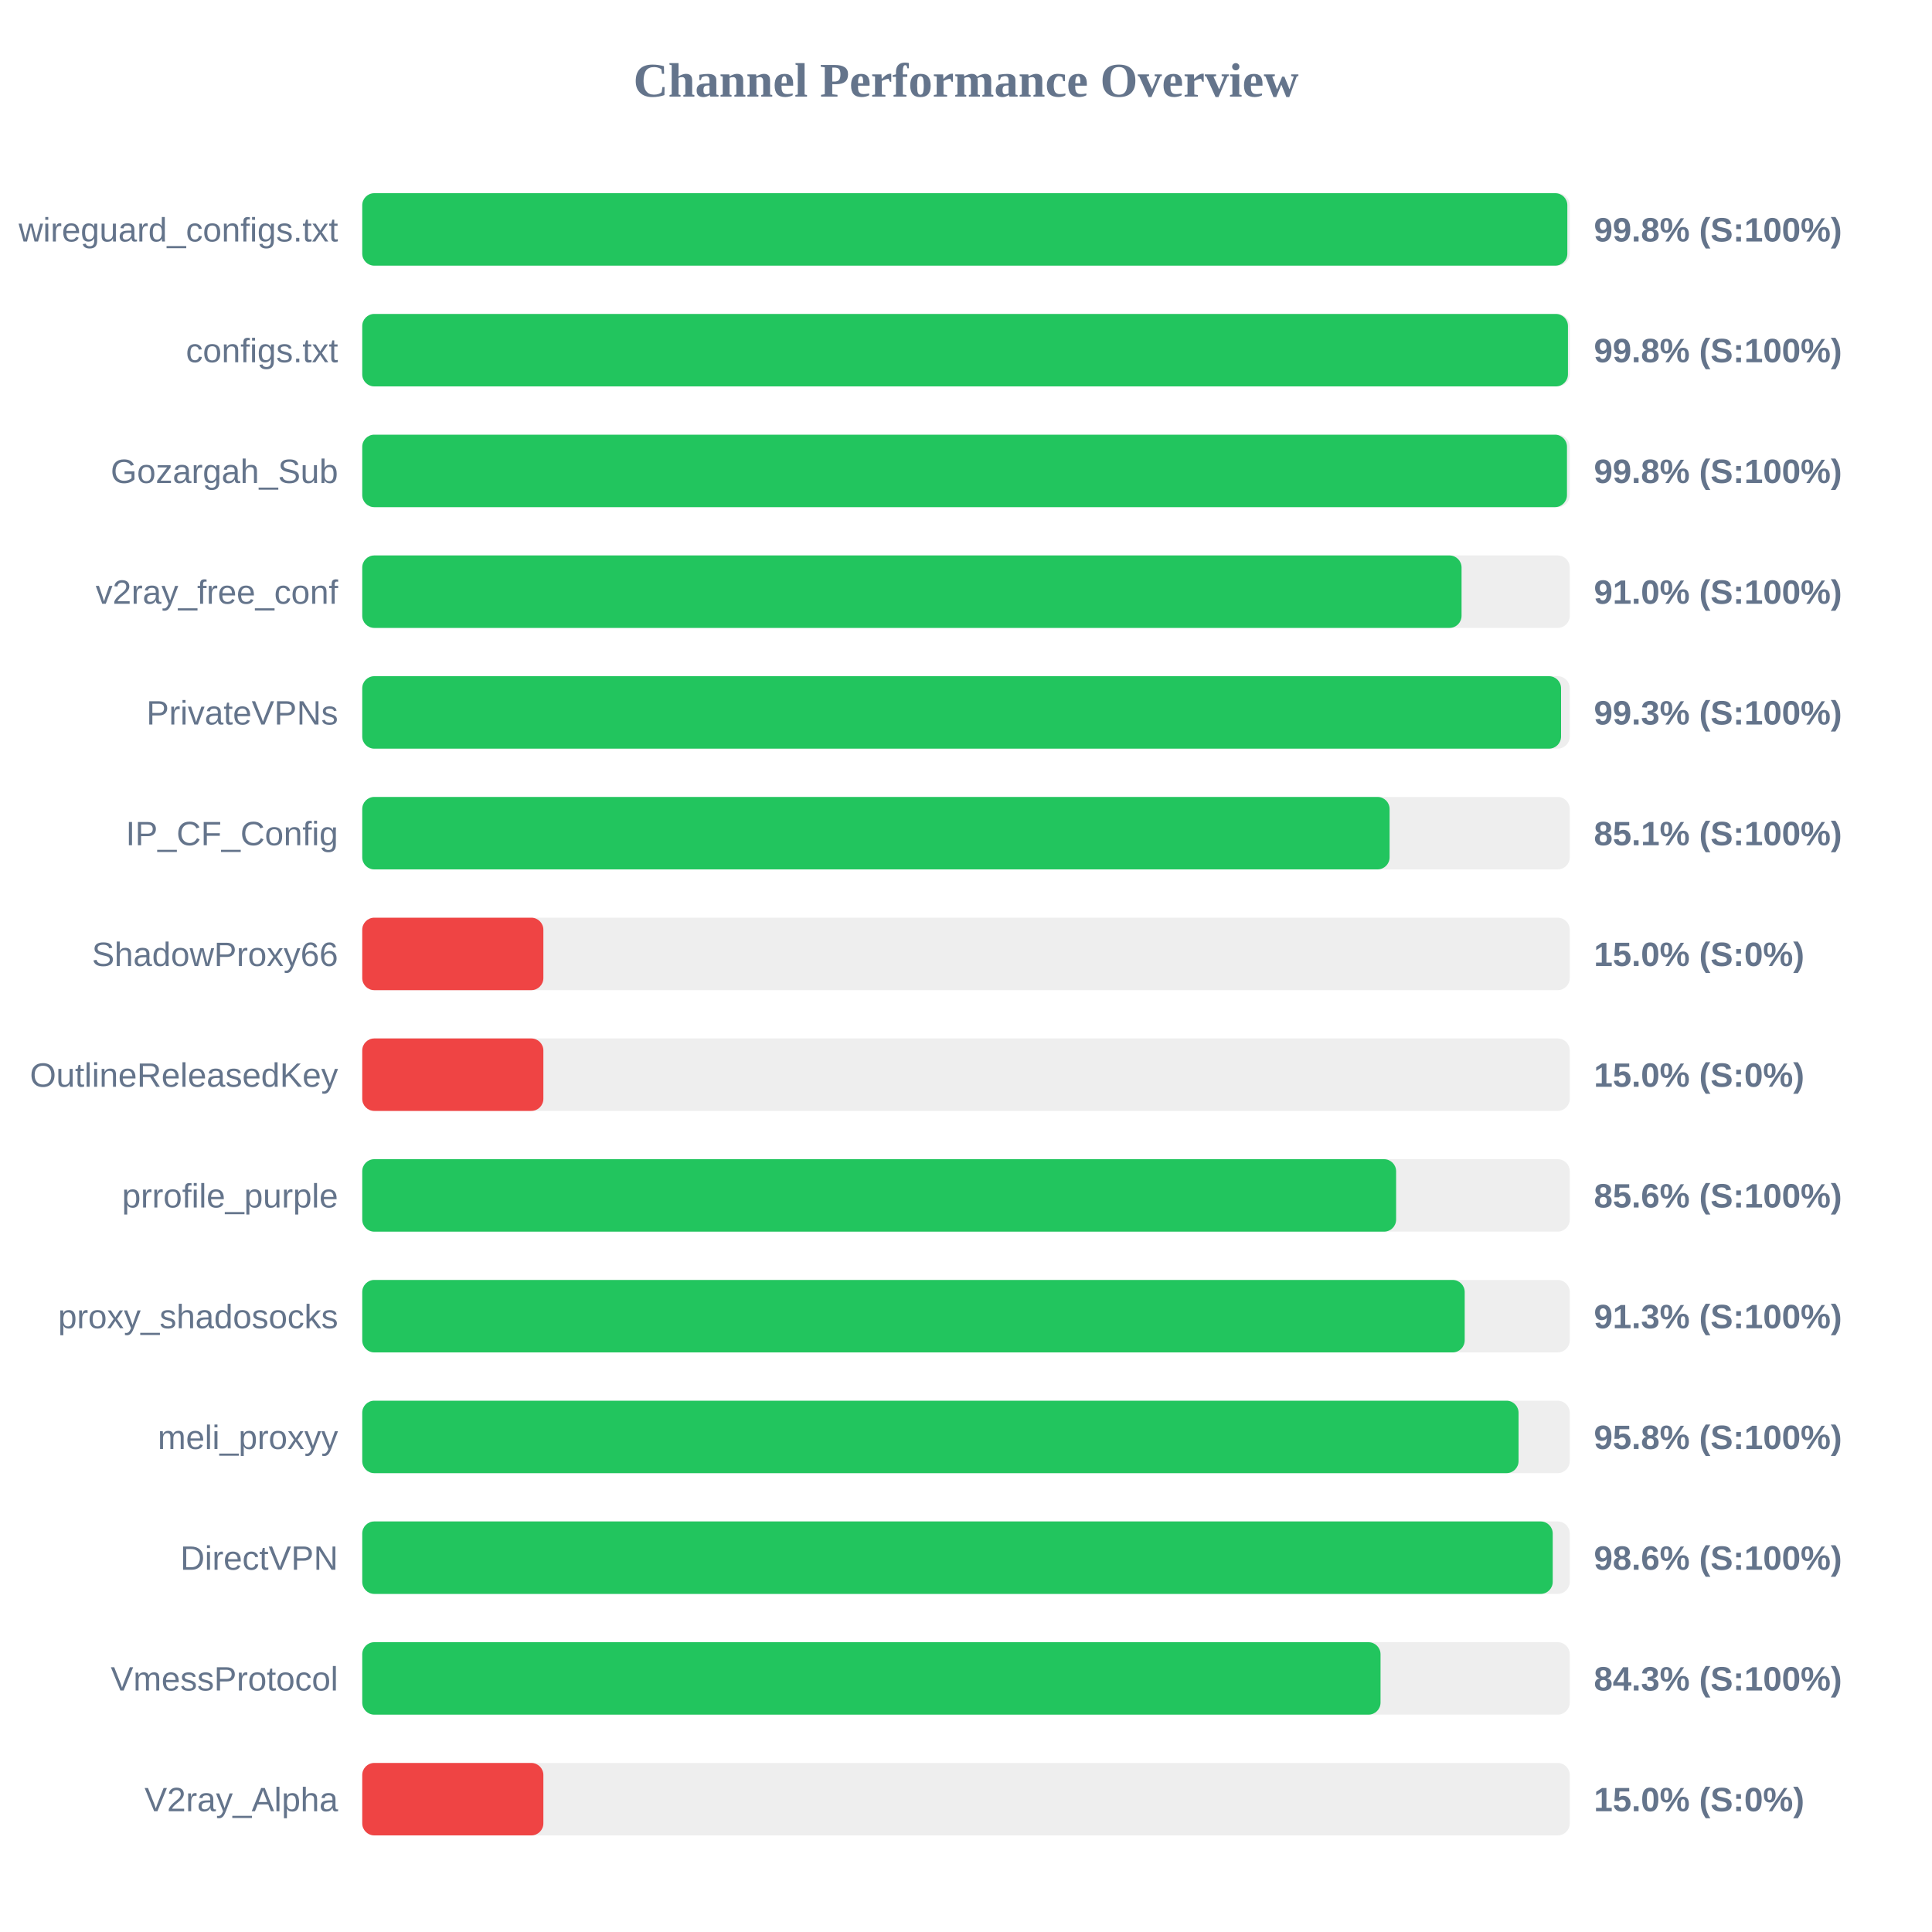
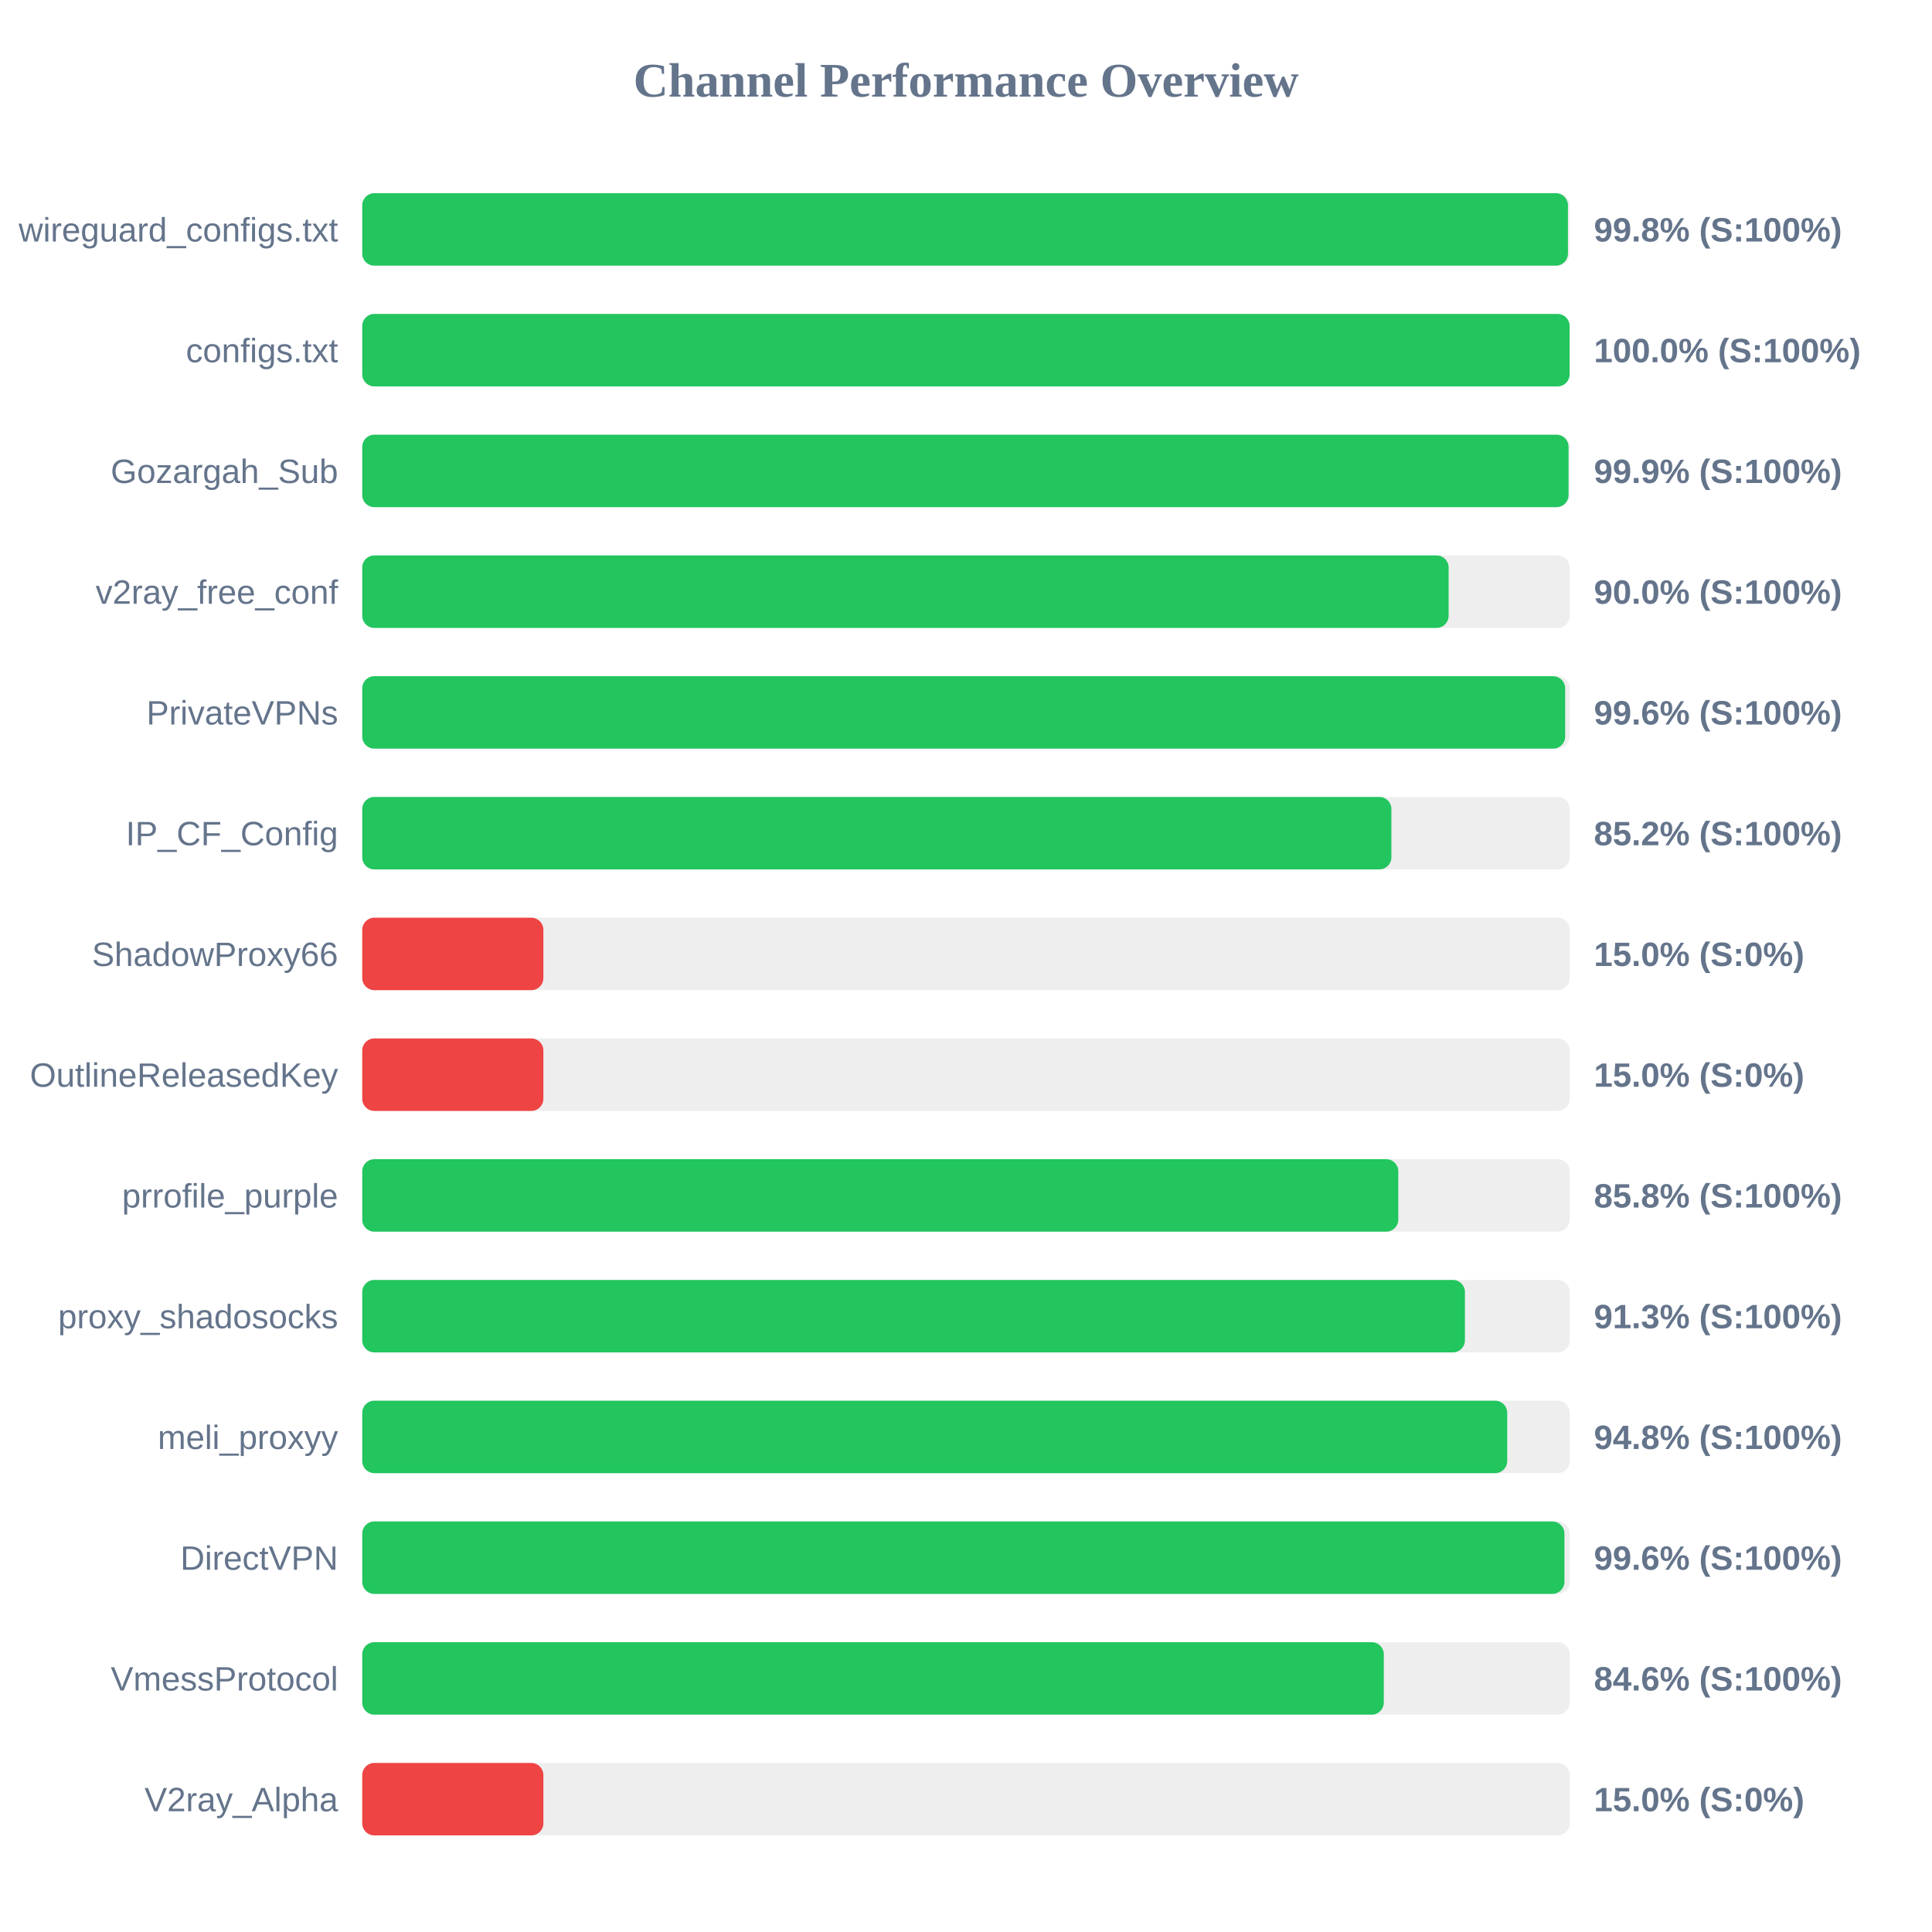
<svg xmlns="http://www.w3.org/2000/svg" width="800" height="800" version="1.1">
  <style>
        .row { font: 14px Arial; fill: #64748b; }
        .score { font: bold 14px Arial; fill: #64748b; }
    </style>
  <text x="400" y="40" text-anchor="middle" font-size="20px" font-weight="bold" fill="#64748b">Channel Performance Overview</text>
  <rect x="150" y="80" width="500" height="30" fill="#eee" rx="5" />
-   <rect x="150" y="80" width="499.0" height="30" fill="#22c55e" rx="5" />
+   <rect x="150" y="80" width="499.25" height="30" fill="#22c55e" rx="5" />
  <text x="140" y="100" text-anchor="end" class="row">wireguard_configs.txt</text>
  <text x="660" y="100" text-anchor="start" class="score">99.8% (S:100%)</text>
  <rect x="150" y="130" width="500" height="30" fill="#eee" rx="5" />
-   <rect x="150" y="130" width="499.25" height="30" fill="#22c55e" rx="5" />
+   <rect x="150" y="130" width="499.95" height="30" fill="#22c55e" rx="5" />
  <text x="140" y="150" text-anchor="end" class="row">configs.txt</text>
-   <text x="660" y="150" text-anchor="start" class="score">99.8% (S:100%)</text>
+   <text x="660" y="150" text-anchor="start" class="score">100.0% (S:100%)</text>
  <rect x="150" y="180" width="500" height="30" fill="#eee" rx="5" />
-   <rect x="150" y="180" width="498.85" height="30" fill="#22c55e" rx="5" />
+   <rect x="150" y="180" width="499.5" height="30" fill="#22c55e" rx="5" />
  <text x="140" y="200" text-anchor="end" class="row">Gozargah_Sub</text>
-   <text x="660" y="200" text-anchor="start" class="score">99.8% (S:100%)</text>
+   <text x="660" y="200" text-anchor="start" class="score">99.9% (S:100%)</text>
  <rect x="150" y="230" width="500" height="30" fill="#eee" rx="5" />
-   <rect x="150" y="230" width="455.2" height="30" fill="#22c55e" rx="5" />
+   <rect x="150" y="230" width="449.85" height="30" fill="#22c55e" rx="5" />
  <text x="140" y="250" text-anchor="end" class="row">v2ray_free_conf</text>
-   <text x="660" y="250" text-anchor="start" class="score">91.0% (S:100%)</text>
+   <text x="660" y="250" text-anchor="start" class="score">90.0% (S:100%)</text>
  <rect x="150" y="280" width="500" height="30" fill="#eee" rx="5" />
-   <rect x="150" y="280" width="496.4" height="30" fill="#22c55e" rx="5" />
+   <rect x="150" y="280" width="498.1" height="30" fill="#22c55e" rx="5" />
  <text x="140" y="300" text-anchor="end" class="row">PrivateVPNs</text>
-   <text x="660" y="300" text-anchor="start" class="score">99.3% (S:100%)</text>
+   <text x="660" y="300" text-anchor="start" class="score">99.6% (S:100%)</text>
  <rect x="150" y="330" width="500" height="30" fill="#eee" rx="5" />
-   <rect x="150" y="330" width="425.4" height="30" fill="#22c55e" rx="5" />
+   <rect x="150" y="330" width="426.15" height="30" fill="#22c55e" rx="5" />
  <text x="140" y="350" text-anchor="end" class="row">IP_CF_Config</text>
-   <text x="660" y="350" text-anchor="start" class="score">85.1% (S:100%)</text>
+   <text x="660" y="350" text-anchor="start" class="score">85.2% (S:100%)</text>
  <rect x="150" y="380" width="500" height="30" fill="#eee" rx="5" />
  <rect x="150" y="380" width="75.0" height="30" fill="#ef4444" rx="5" />
  <text x="140" y="400" text-anchor="end" class="row">ShadowProxy66</text>
  <text x="660" y="400" text-anchor="start" class="score">15.0% (S:0%)</text>
  <rect x="150" y="430" width="500" height="30" fill="#eee" rx="5" />
  <rect x="150" y="430" width="75.0" height="30" fill="#ef4444" rx="5" />
  <text x="140" y="450" text-anchor="end" class="row">OutlineReleasedKey</text>
  <text x="660" y="450" text-anchor="start" class="score">15.0% (S:0%)</text>
  <rect x="150" y="480" width="500" height="30" fill="#eee" rx="5" />
-   <rect x="150" y="480" width="428.1" height="30" fill="#22c55e" rx="5" />
+   <rect x="150" y="480" width="429.0" height="30" fill="#22c55e" rx="5" />
  <text x="140" y="500" text-anchor="end" class="row">prrofile_purple</text>
-   <text x="660" y="500" text-anchor="start" class="score">85.6% (S:100%)</text>
+   <text x="660" y="500" text-anchor="start" class="score">85.8% (S:100%)</text>
  <rect x="150" y="530" width="500" height="30" fill="#eee" rx="5" />
-   <rect x="150" y="530" width="456.5" height="30" fill="#22c55e" rx="5" />
+   <rect x="150" y="530" width="456.6" height="30" fill="#22c55e" rx="5" />
  <text x="140" y="550" text-anchor="end" class="row">proxy_shadosocks</text>
  <text x="660" y="550" text-anchor="start" class="score">91.3% (S:100%)</text>
  <rect x="150" y="580" width="500" height="30" fill="#eee" rx="5" />
-   <rect x="150" y="580" width="478.8" height="30" fill="#22c55e" rx="5" />
+   <rect x="150" y="580" width="474.1" height="30" fill="#22c55e" rx="5" />
  <text x="140" y="600" text-anchor="end" class="row">meli_proxyy</text>
-   <text x="660" y="600" text-anchor="start" class="score">95.8% (S:100%)</text>
+   <text x="660" y="600" text-anchor="start" class="score">94.8% (S:100%)</text>
  <rect x="150" y="630" width="500" height="30" fill="#eee" rx="5" />
-   <rect x="150" y="630" width="492.95" height="30" fill="#22c55e" rx="5" />
+   <rect x="150" y="630" width="497.8" height="30" fill="#22c55e" rx="5" />
  <text x="140" y="650" text-anchor="end" class="row">DirectVPN</text>
-   <text x="660" y="650" text-anchor="start" class="score">98.6% (S:100%)</text>
+   <text x="660" y="650" text-anchor="start" class="score">99.6% (S:100%)</text>
  <rect x="150" y="680" width="500" height="30" fill="#eee" rx="5" />
-   <rect x="150" y="680" width="421.65" height="30" fill="#22c55e" rx="5" />
+   <rect x="150" y="680" width="423.0" height="30" fill="#22c55e" rx="5" />
  <text x="140" y="700" text-anchor="end" class="row">VmessProtocol</text>
-   <text x="660" y="700" text-anchor="start" class="score">84.3% (S:100%)</text>
+   <text x="660" y="700" text-anchor="start" class="score">84.6% (S:100%)</text>
  <rect x="150" y="730" width="500" height="30" fill="#eee" rx="5" />
  <rect x="150" y="730" width="75.0" height="30" fill="#ef4444" rx="5" />
  <text x="140" y="750" text-anchor="end" class="row">V2ray_Alpha</text>
  <text x="660" y="750" text-anchor="start" class="score">15.0% (S:0%)</text>
</svg>
